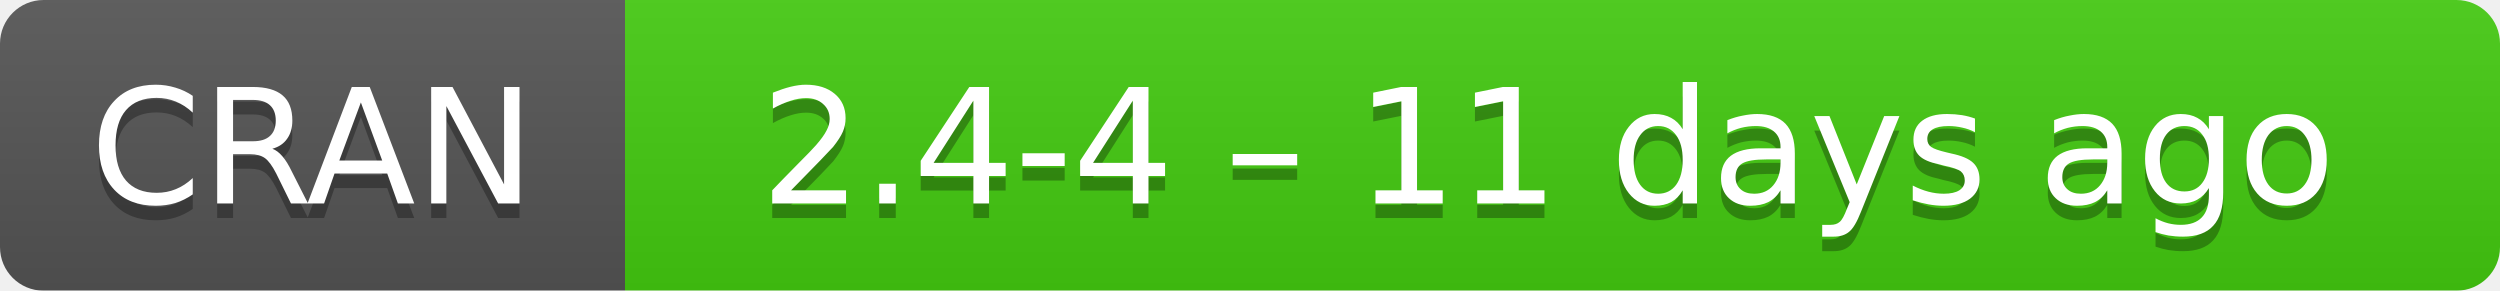
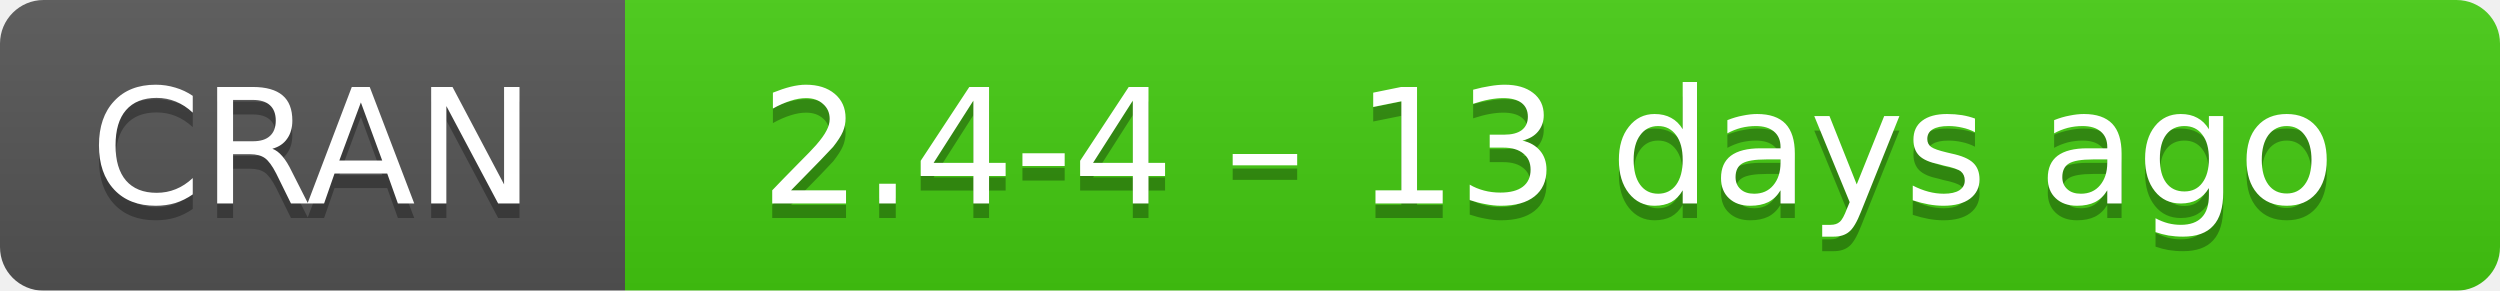
- <svg xmlns="http://www.w3.org/2000/svg" width="172" height="20" aria-label="CRAN 2.4-4 – 11 days ago">
+ <svg xmlns="http://www.w3.org/2000/svg" width="172" height="20" aria-label="CRAN 2.4-4 – 13 days ago">
  <linearGradient id="b" x2="0" y2="100%">
    <stop offset="0" stop-color="#bbb" stop-opacity=".1" />
    <stop offset="1" stop-opacity=".1" />
  </linearGradient>
  <mask id="a">
    <rect width="172" height="20" rx="3" fill="#fff" />
  </mask>
  <g mask="url(#a)">
    <path fill="#555" d="M0 0h43v20H0z" />
    <path fill="#4c1" d="M43 0h148.5v20H43z" />
    <path fill="url(#b)" d="M0 0h172v20H0z" />
  </g>
  <g fill="#fff" text-anchor="middle" font-family="DejaVu Sans,Verdana,Geneva,sans-serif" font-size="11">
    <text x="21.5" y="15" fill="#010101" fill-opacity=".3">
      CRAN
    </text>
    <text x="21.5" y="14">
      CRAN
    </text>
    <text x="106.5" y="15" fill="#010101" fill-opacity=".3">
-       2.4-4 – 11 days ago
+       2.4-4 – 13 days ago
    </text>
    <text x="106.5" y="14">
-       2.4-4 – 11 days ago
+       2.4-4 – 13 days ago
    </text>
  </g>
</svg>
